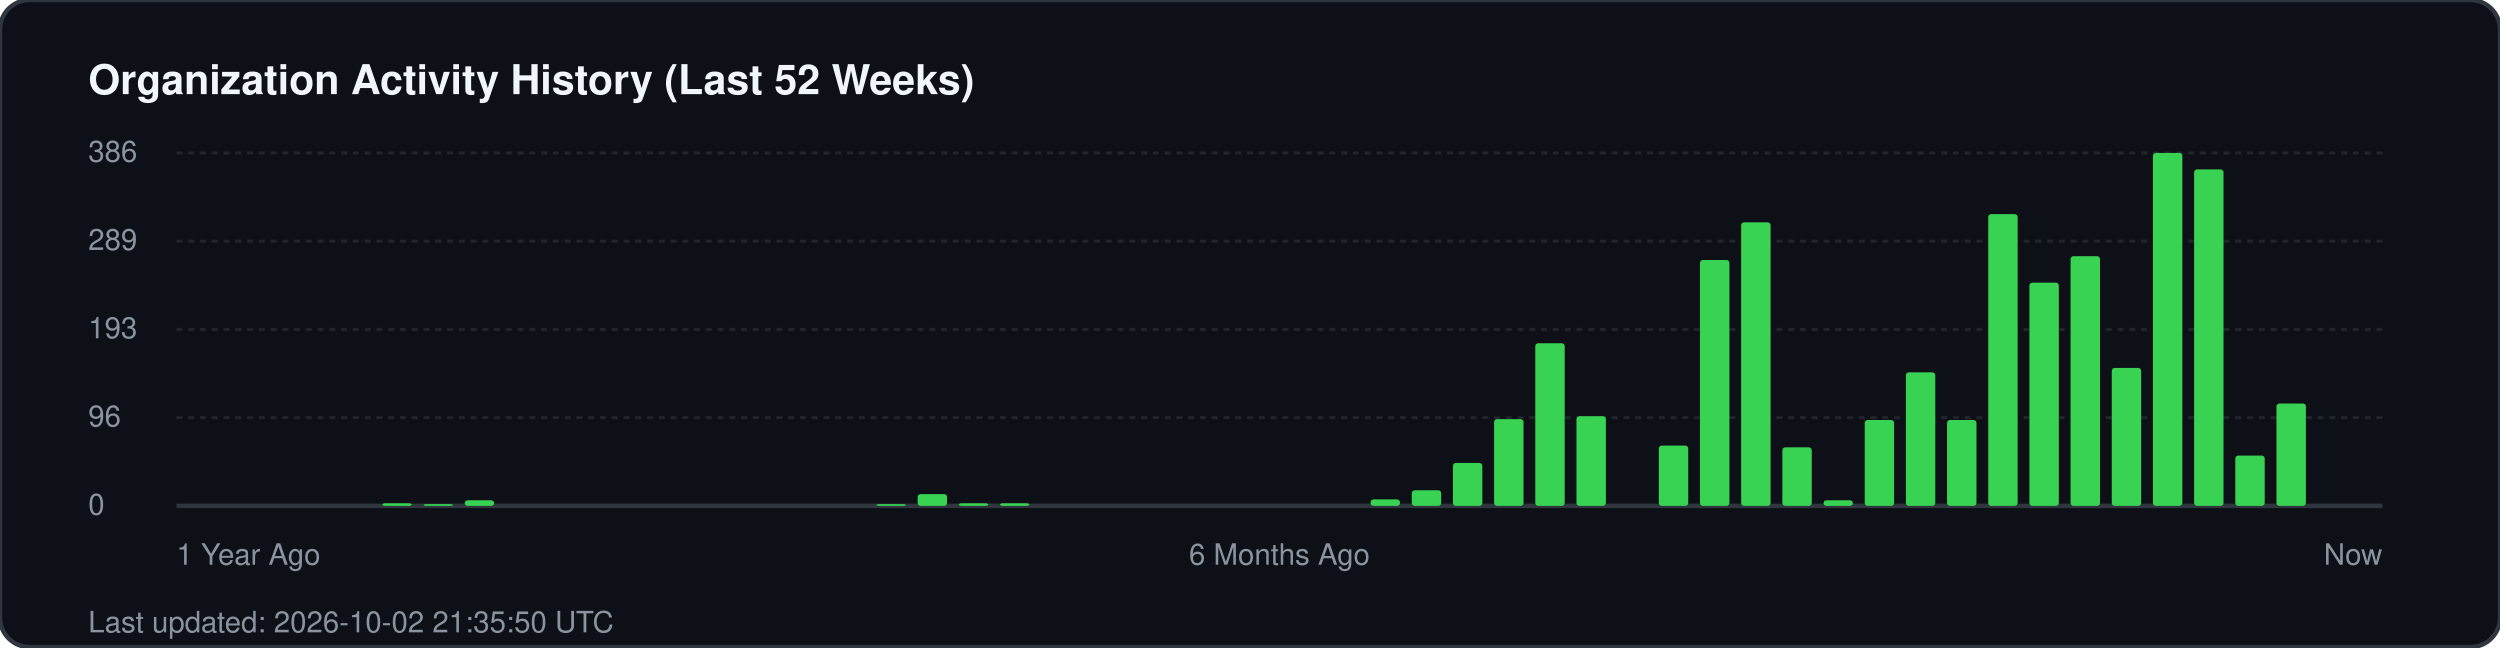
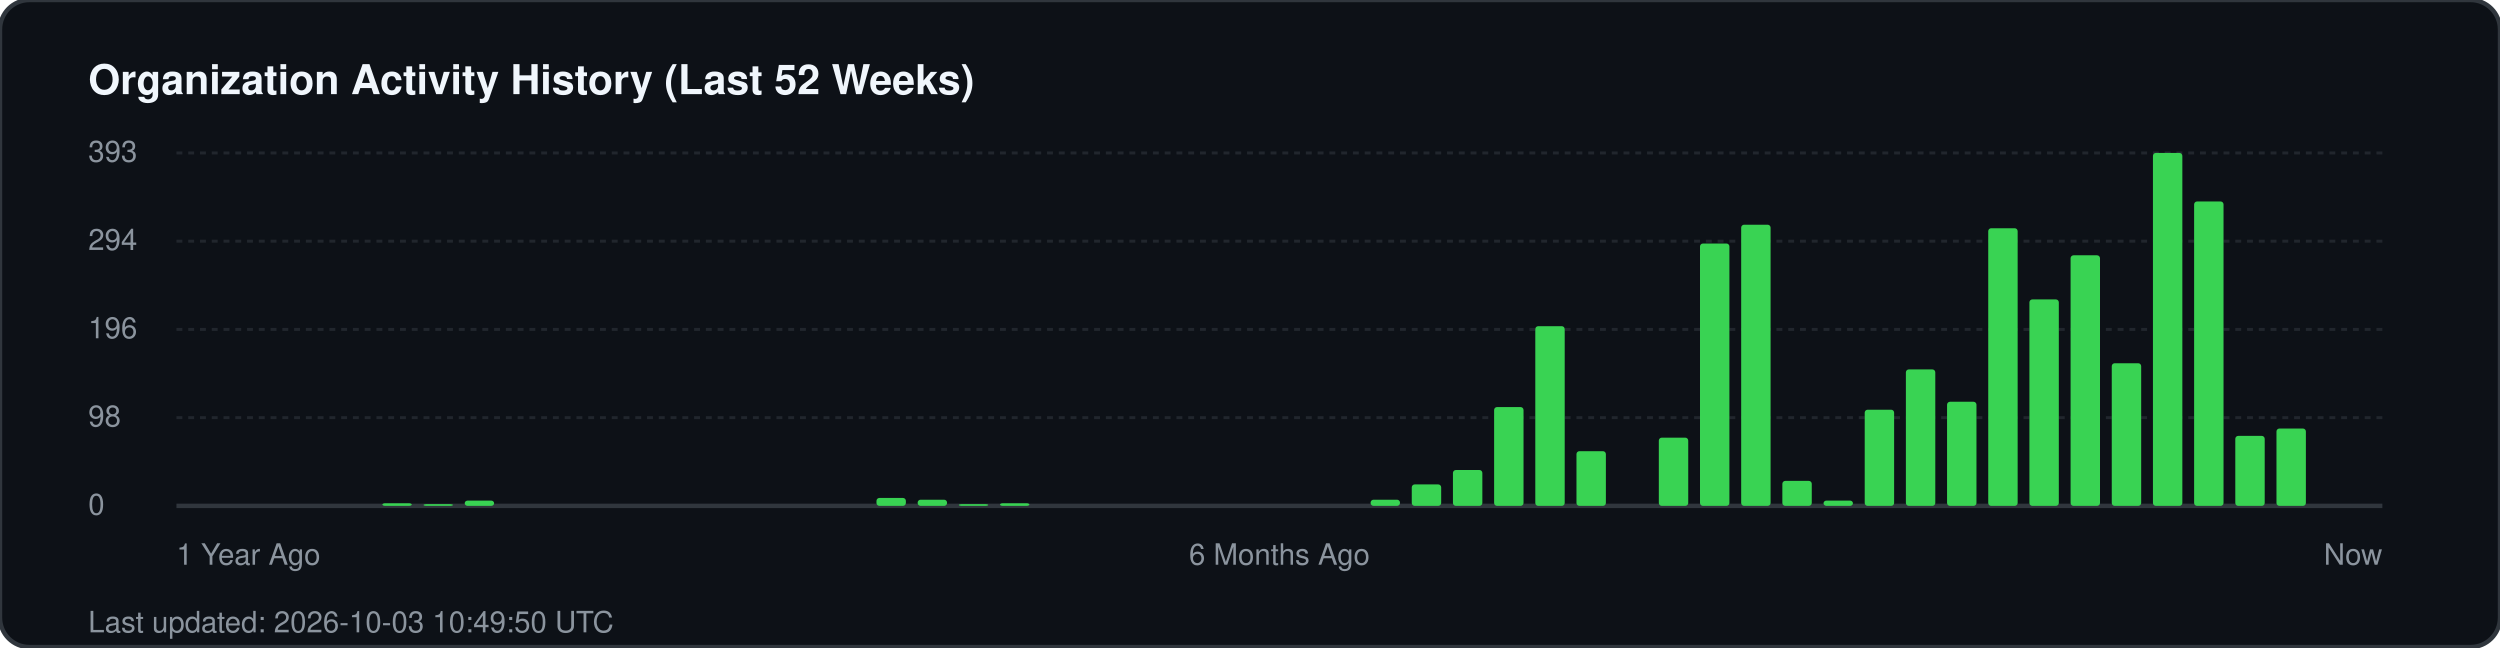
<svg xmlns="http://www.w3.org/2000/svg" width="850" height="220" viewBox="0 0 850 220" fill="none">
  <rect width="850" height="220" rx="10" fill="#0d1117" stroke="#30363d" stroke-width="1.5" />
  <text x="30" y="32" fill="#f0f6fc" font-family="-apple-system, BlinkMacSystemFont, 'Segoe UI', Helvetica, Arial, sans-serif" font-size="14" font-weight="700">Organization Activity History (Last 52 Weeks)</text>
  <g fill="#8b949e" font-family="-apple-system, BlinkMacSystemFont, 'Segoe UI', Helvetica, Arial, sans-serif" font-size="10">
-     <text x="30" y="55">386</text>
+     <text x="30" y="55">393</text>
    <line x1="60" y1="52" x2="810" y2="52" stroke="#21262d" stroke-width="1" stroke-dasharray="2 2" />
-     <text x="30" y="85">289</text>
+     <text x="30" y="85">294</text>
    <line x1="60" y1="82" x2="810" y2="82" stroke="#21262d" stroke-width="1" stroke-dasharray="2 2" />
-     <text x="30" y="115">193</text>
+     <text x="30" y="115">196</text>
    <line x1="60" y1="112" x2="810" y2="112" stroke="#21262d" stroke-width="1" stroke-dasharray="2 2" />
-     <text x="30" y="145">96</text>
+     <text x="30" y="145">98</text>
    <line x1="60" y1="142" x2="810" y2="142" stroke="#21262d" stroke-width="1" stroke-dasharray="2 2" />
    <text x="30" y="175">0</text>
    <line x1="60" y1="172" x2="810" y2="172" stroke="#30363d" stroke-width="1.5" />
  </g>
  <g transform="translate(60, 0)">
    <rect x="70.0" y="171.1" width="10" height="0.9" fill="#39d353" rx="1" />
    <rect x="84.0" y="171.4" width="10" height="0.6" fill="#39d353" rx="1" />
-     <rect x="98.0" y="170.1" width="10" height="1.9" fill="#39d353" rx="1" />
-     <rect x="238.0" y="171.4" width="10" height="0.6" fill="#39d353" rx="1" />
-     <rect x="252.0" y="168.0" width="10" height="4.0" fill="#39d353" rx="1" />
-     <rect x="266.0" y="171.1" width="10" height="0.9" fill="#39d353" rx="1" />
+     <rect x="98.0" y="170.2" width="10" height="1.8" fill="#39d353" rx="1" />
+     <rect x="238.0" y="169.3" width="10" height="2.7" fill="#39d353" rx="1" />
+     <rect x="252.0" y="169.9" width="10" height="2.1" fill="#39d353" rx="1" />
+     <rect x="266.0" y="171.4" width="10" height="0.6" fill="#39d353" rx="1" />
    <rect x="280.0" y="171.1" width="10" height="0.9" fill="#39d353" rx="1" />
-     <rect x="406.0" y="169.8" width="10" height="2.2" fill="#39d353" rx="1" />
-     <rect x="420.0" y="166.7" width="10" height="5.3" fill="#39d353" rx="1" />
-     <rect x="434.0" y="157.4" width="10" height="14.6" fill="#39d353" rx="1" />
-     <rect x="448.0" y="142.5" width="10" height="29.5" fill="#39d353" rx="1" />
-     <rect x="462.0" y="116.7" width="10" height="55.3" fill="#39d353" rx="1" />
-     <rect x="476.0" y="141.5" width="10" height="30.5" fill="#39d353" rx="1" />
-     <rect x="504.0" y="151.5" width="10" height="20.5" fill="#39d353" rx="1" />
-     <rect x="518.0" y="88.4" width="10" height="83.6" fill="#39d353" rx="1" />
-     <rect x="532.0" y="75.6" width="10" height="96.4" fill="#39d353" rx="1" />
-     <rect x="546.0" y="152.1" width="10" height="19.9" fill="#39d353" rx="1" />
-     <rect x="560.0" y="170.1" width="10" height="1.9" fill="#39d353" rx="1" />
-     <rect x="574.0" y="142.8" width="10" height="29.2" fill="#39d353" rx="1" />
-     <rect x="588.0" y="126.6" width="10" height="45.4" fill="#39d353" rx="1" />
-     <rect x="602.0" y="142.8" width="10" height="29.2" fill="#39d353" rx="1" />
-     <rect x="616.0" y="72.8" width="10" height="99.2" fill="#39d353" rx="1" />
-     <rect x="630.0" y="96.1" width="10" height="75.9" fill="#39d353" rx="1" />
-     <rect x="644.0" y="87.1" width="10" height="84.9" fill="#39d353" rx="1" />
-     <rect x="658.0" y="125.1" width="10" height="46.9" fill="#39d353" rx="1" />
+     <rect x="406.0" y="169.9" width="10" height="2.1" fill="#39d353" rx="1" />
+     <rect x="420.0" y="164.7" width="10" height="7.3" fill="#39d353" rx="1" />
+     <rect x="434.0" y="159.8" width="10" height="12.2" fill="#39d353" rx="1" />
+     <rect x="448.0" y="138.4" width="10" height="33.6" fill="#39d353" rx="1" />
+     <rect x="462.0" y="110.9" width="10" height="61.1" fill="#39d353" rx="1" />
+     <rect x="476.0" y="153.4" width="10" height="18.6" fill="#39d353" rx="1" />
+     <rect x="504.0" y="148.8" width="10" height="23.2" fill="#39d353" rx="1" />
+     <rect x="518.0" y="82.8" width="10" height="89.2" fill="#39d353" rx="1" />
+     <rect x="532.0" y="76.4" width="10" height="95.6" fill="#39d353" rx="1" />
+     <rect x="546.0" y="163.5" width="10" height="8.5" fill="#39d353" rx="1" />
+     <rect x="560.0" y="170.2" width="10" height="1.8" fill="#39d353" rx="1" />
+     <rect x="574.0" y="139.3" width="10" height="32.7" fill="#39d353" rx="1" />
+     <rect x="588.0" y="125.6" width="10" height="46.4" fill="#39d353" rx="1" />
+     <rect x="602.0" y="136.6" width="10" height="35.4" fill="#39d353" rx="1" />
+     <rect x="616.0" y="77.6" width="10" height="94.4" fill="#39d353" rx="1" />
+     <rect x="630.0" y="101.8" width="10" height="70.2" fill="#39d353" rx="1" />
+     <rect x="644.0" y="86.8" width="10" height="85.2" fill="#39d353" rx="1" />
+     <rect x="658.0" y="123.5" width="10" height="48.5" fill="#39d353" rx="1" />
    <rect x="672.0" y="52.0" width="10" height="120.0" fill="#39d353" rx="1" />
-     <rect x="686.0" y="57.6" width="10" height="114.4" fill="#39d353" rx="1" />
-     <rect x="700.0" y="154.9" width="10" height="17.1" fill="#39d353" rx="1" />
-     <rect x="714.0" y="137.2" width="10" height="34.8" fill="#39d353" rx="1" />
+     <rect x="686.0" y="68.5" width="10" height="103.5" fill="#39d353" rx="1" />
+     <rect x="700.0" y="148.2" width="10" height="23.8" fill="#39d353" rx="1" />
+     <rect x="714.0" y="145.7" width="10" height="26.3" fill="#39d353" rx="1" />
  </g>
  <g transform="translate(60, 192)" fill="#8b949e" font-family="-apple-system, BlinkMacSystemFont, 'Segoe UI', Helvetica, Arial, sans-serif" font-size="10">
    <text x="0">1 Year Ago</text>
    <text x="375" text-anchor="middle">6 Months Ago</text>
    <text x="750" text-anchor="end">Now</text>
  </g>
-   <text x="30" y="215" fill="#8b949e" font-family="-apple-system, BlinkMacSystemFont, 'Segoe UI', Helvetica, Arial, sans-serif" font-size="10">Last updated: 2026-10-02 21:35:50 UTC</text>
+   <text x="30" y="215" fill="#8b949e" font-family="-apple-system, BlinkMacSystemFont, 'Segoe UI', Helvetica, Arial, sans-serif" font-size="10">Last updated: 2026-10-03 10:49:50 UTC</text>
</svg>
